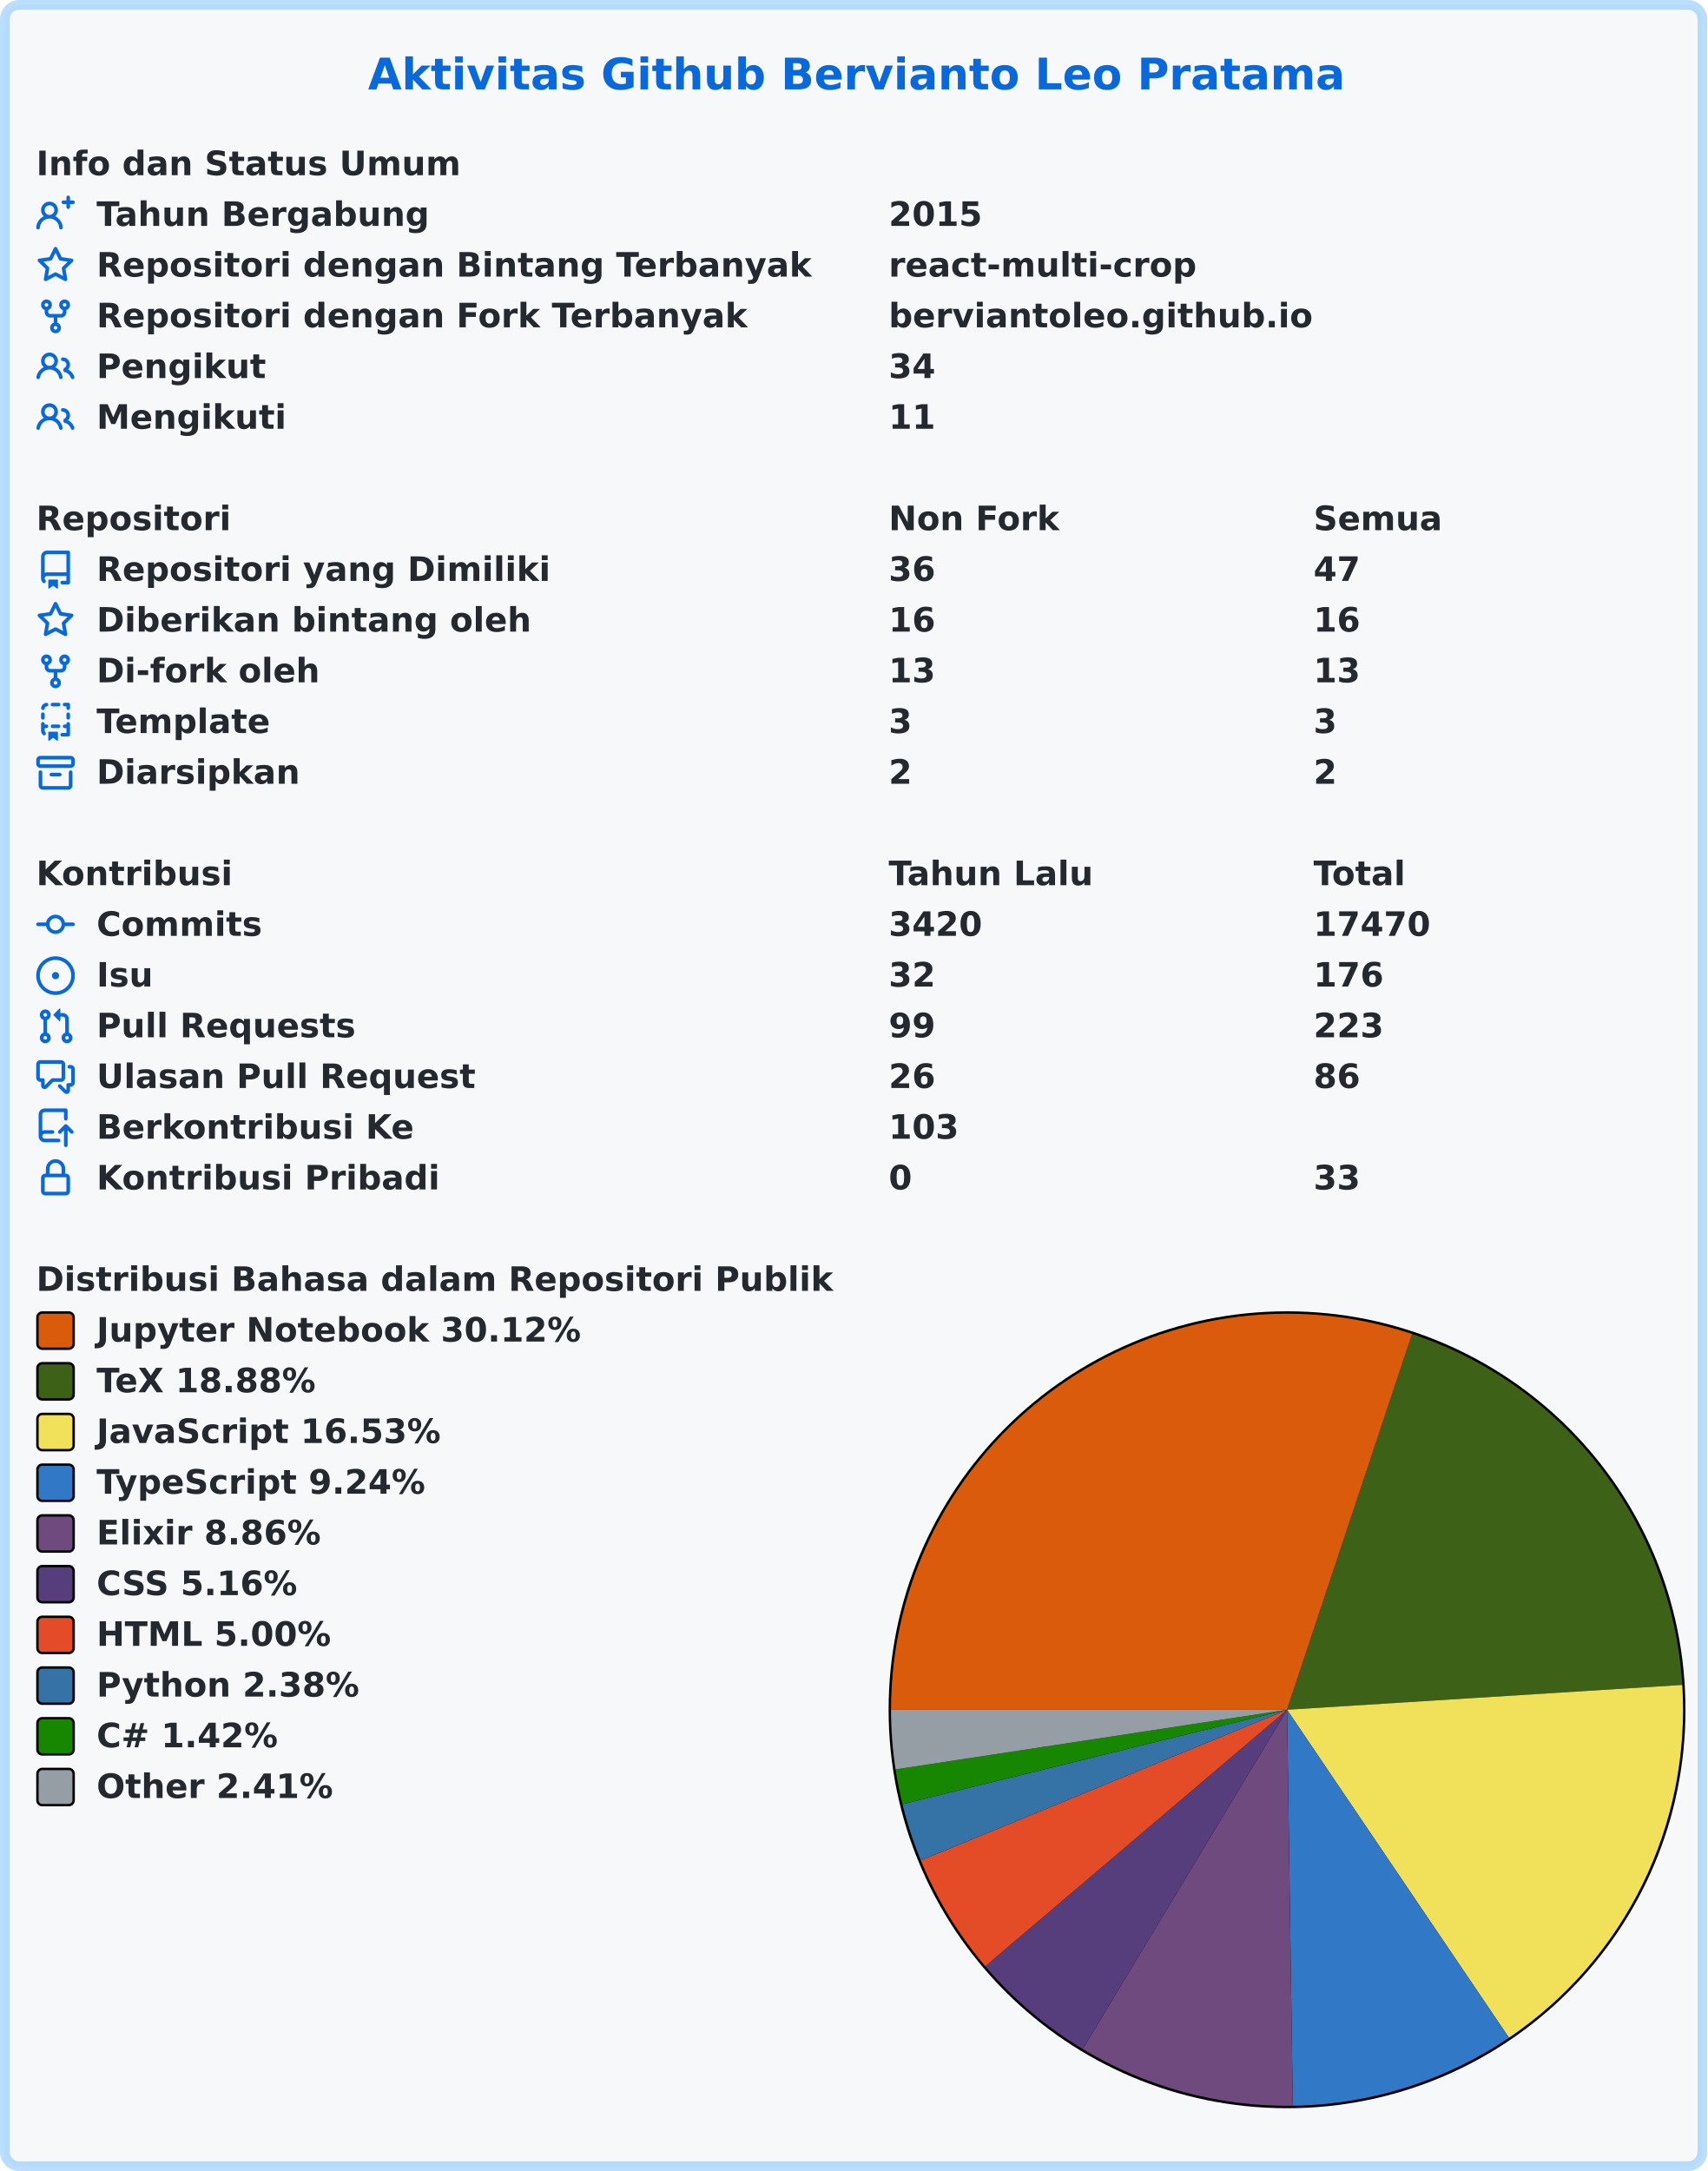
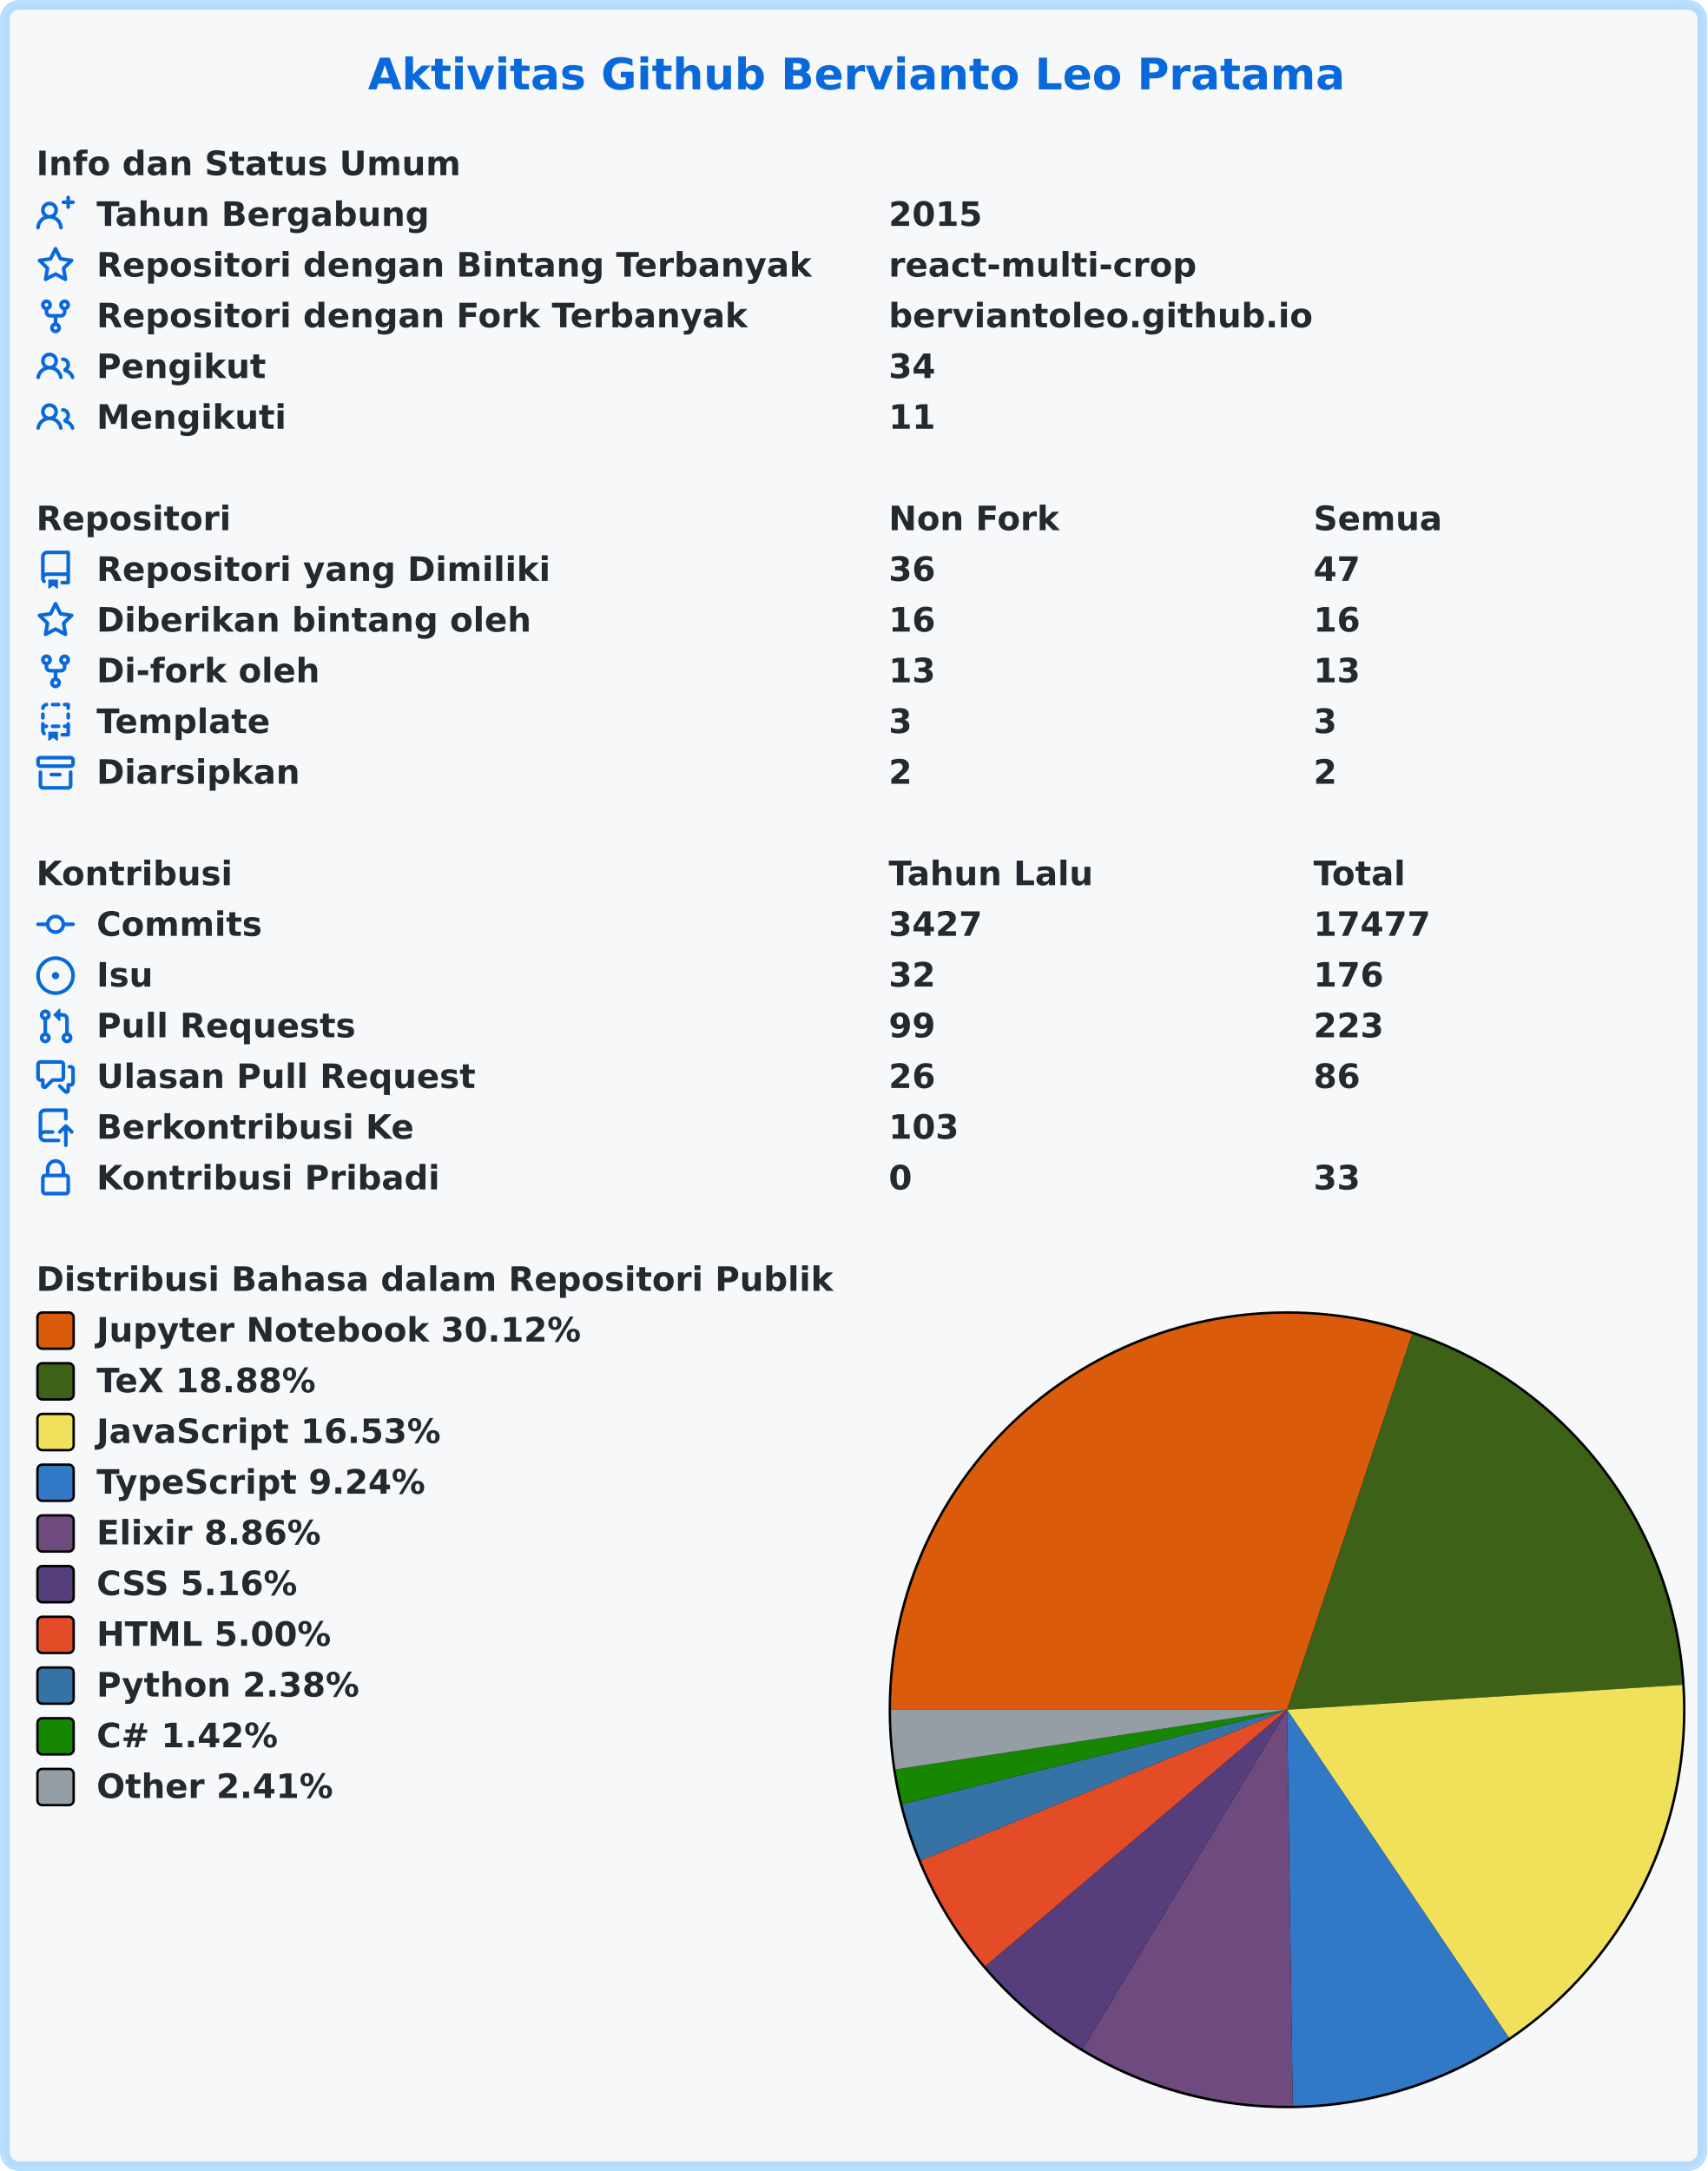
<svg xmlns="http://www.w3.org/2000/svg" width="707" height="899" viewBox="0 0 707 899" lang="id" xml:lang="id">
  <rect x="2" y="2" stroke-width="4" rx="6" width="703" height="895" stroke="rgba(84,174,255,0.4)" fill="#f6f8fa" />
  <g font-weight="600" font-size="110pt" font-family="Verdana,Geneva,DejaVu Sans,sans-serif" text-rendering="geometricPrecision">
    <text x="1239" y="301" lengthAdjust="spacingAndGlyphs" textLength="3261" transform="scale(0.123)" fill="#0969da">Aktivitas Github Bervianto Leo Pratama</text>
    <g transform="translate(0, 60)" fill="#24292f">
      <g transform="translate(15, 0)">
        <g transform="scale(0.095)">
          <text x="0" y="132" textLength="1852" lengthAdjust="spacingAndGlyphs">Info dan Status Umum</text>
        </g>
      </g>
      <g transform="translate(15, 21)">
        <path fill="#0969da" fill-rule="evenodd" d="M13.25 0a.75.75 0 01.75.75V2h1.25a.75.75 0 010 1.5H14v1.25a.75.75 0 01-1.5 0V3.5h-1.25a.75.75 0 010-1.5h1.25V.75a.75.75 0 01.75-.75zM5.5 4a2 2 0 100 4 2 2 0 000-4zm2.4 4.548a3.5 3.5 0 10-4.799 0 5.527 5.527 0 00-3.1 4.66.75.75 0 101.498.085A4.01 4.01 0 015.5 9.5a4.01 4.01 0 014.001 3.793.75.75 0 101.498-.086 5.527 5.527 0 00-3.1-4.659z" />
        <g transform="scale(0.095)">
          <text lengthAdjust="spacingAndGlyphs" textLength="1478" x="263" y="132">Tahun Bergabung</text>
          <text lengthAdjust="spacingAndGlyphs" textLength="420" x="3716" y="132">2015</text>
        </g>
      </g>
      <g transform="translate(15, 42)">
        <path fill="#0969da" fill-rule="evenodd" d="M8 .25a.75.75 0 01.673.418l1.882 3.815 4.21.612a.75.75 0 01.416 1.279l-3.046 2.97.719 4.192a.75.75 0 01-1.088.791L8 12.347l-3.766 1.98a.75.75 0 01-1.088-.79l.72-4.194L.818 6.374a.75.75 0 01.416-1.28l4.21-.611L7.327.668A.75.75 0 018 .25zm0 2.445L6.615 5.5a.75.75 0 01-.564.41l-3.097.45 2.24 2.184a.75.75 0 01.216.664l-.528 3.084 2.769-1.456a.75.75 0 01.698 0l2.77 1.456-.53-3.084a.75.75 0 01.216-.664l2.24-2.183-3.096-.45a.75.75 0 01-.564-.41L8 2.694v.001z" />
        <g transform="scale(0.095)">
          <text lengthAdjust="spacingAndGlyphs" textLength="3126" x="263" y="132">Repositori dengan Bintang Terbanyak</text>
          <text lengthAdjust="spacingAndGlyphs" textLength="1330" x="3716" y="132">react-multi-crop</text>
        </g>
      </g>
      <g transform="translate(15, 63)">
        <path fill="#0969da" fill-rule="evenodd" d="M5 3.25a.75.75 0 11-1.5 0 .75.75 0 011.5 0zm0 2.122a2.25 2.25 0 10-1.5 0v.878A2.25 2.25 0 005.75 8.5h1.5v2.128a2.251 2.251 0 101.5 0V8.5h1.5a2.25 2.25 0 002.25-2.25v-.878a2.25 2.25 0 10-1.5 0v.878a.75.75 0 01-.75.75h-4.5A.75.75 0 015 6.25v-.878zm3.75 7.378a.75.75 0 11-1.5 0 .75.75 0 011.5 0zm3-8.75a.75.75 0 100-1.5.75.75 0 000 1.5z" />
        <g transform="scale(0.095)">
          <text lengthAdjust="spacingAndGlyphs" textLength="2846" x="263" y="132">Repositori dengan Fork Terbanyak</text>
          <text lengthAdjust="spacingAndGlyphs" textLength="1821" x="3716" y="132">berviantoleo.github.io</text>
        </g>
      </g>
      <g transform="translate(15, 84)">
        <path fill="#0969da" fill-rule="evenodd" d="M5.5 3.5a2 2 0 100 4 2 2 0 000-4zM2 5.5a3.5 3.5 0 115.898 2.549 5.507 5.507 0 013.034 4.084.75.75 0 11-1.482.235 4.001 4.001 0 00-7.9 0 .75.75 0 01-1.482-.236A5.507 5.507 0 013.102 8.05 3.49 3.49 0 012 5.5zM11 4a.75.75 0 100 1.5 1.5 1.5 0 01.666 2.844.75.75 0 00-.416.672v.352a.75.75 0 00.574.73c1.2.289 2.162 1.2 2.522 2.372a.75.75 0 101.434-.44 5.01 5.01 0 00-2.56-3.012A3 3 0 0011 4z" />
        <g transform="scale(0.095)">
          <text lengthAdjust="spacingAndGlyphs" textLength="723" x="263" y="132">Pengikut</text>
          <text lengthAdjust="spacingAndGlyphs" textLength="210" x="3716" y="132">34</text>
        </g>
      </g>
      <g transform="translate(15, 105)">
        <path fill="#0969da" fill-rule="evenodd" d="M5.5 3.5a2 2 0 100 4 2 2 0 000-4zM2 5.5a3.5 3.5 0 115.898 2.549 5.507 5.507 0 013.034 4.084.75.75 0 11-1.482.235 4.001 4.001 0 00-7.9 0 .75.75 0 01-1.482-.236A5.507 5.507 0 013.102 8.05 3.49 3.49 0 012 5.5zM11 4a.75.75 0 100 1.5 1.5 1.5 0 01.666 2.844.75.75 0 00-.416.672v.352a.75.75 0 00.574.73c1.2.289 2.162 1.2 2.522 2.372a.75.75 0 101.434-.44 5.01 5.01 0 00-2.56-3.012A3 3 0 0011 4z" />
        <g transform="scale(0.095)">
          <text lengthAdjust="spacingAndGlyphs" textLength="813" x="263" y="132">Mengikuti</text>
          <text lengthAdjust="spacingAndGlyphs" textLength="210" x="3716" y="132">11</text>
        </g>
      </g>
    </g>
    <g transform="translate(0, 207)" fill="#24292f">
      <g transform="translate(15, 0)">
        <g transform="scale(0.095)">
          <text x="0" y="132" textLength="832" lengthAdjust="spacingAndGlyphs">Repositori</text>
          <text x="3716" y="132" textLength="740" lengthAdjust="spacingAndGlyphs">Non Fork</text>
          <text x="5568" y="132" textLength="573" lengthAdjust="spacingAndGlyphs">Semua</text>
        </g>
      </g>
      <g transform="translate(15, 21)">
        <path fill="#0969da" fill-rule="evenodd" d="M2 2.5A2.5 2.5 0 014.5 0h8.75a.75.75 0 01.75.75v12.5a.75.75 0 01-.75.75h-2.5a.75.75 0 110-1.5h1.75v-2h-8a1 1 0 00-.714 1.7.75.75 0 01-1.072 1.05A2.495 2.495 0 012 11.5v-9zm10.5-1V9h-8c-.356 0-.694.074-1 .208V2.5a1 1 0 011-1h8zM5 12.25v3.25a.25.25 0 00.4.2l1.45-1.087a.25.25 0 01.3 0L8.6 15.7a.25.25 0 00.4-.2v-3.25a.25.25 0 00-.25-.25h-3.5a.25.25 0 00-.25.25z" />
        <g transform="scale(0.095)">
          <text lengthAdjust="spacingAndGlyphs" textLength="1962" x="263" y="132">Repositori yang Dimiliki</text>
          <text lengthAdjust="spacingAndGlyphs" textLength="210" x="3716" y="132">36</text>
          <text lengthAdjust="spacingAndGlyphs" textLength="210" x="5568" y="132">47</text>
        </g>
      </g>
      <g transform="translate(15, 42)">
        <path fill="#0969da" fill-rule="evenodd" d="M8 .25a.75.75 0 01.673.418l1.882 3.815 4.21.612a.75.75 0 01.416 1.279l-3.046 2.97.719 4.192a.75.75 0 01-1.088.791L8 12.347l-3.766 1.98a.75.75 0 01-1.088-.79l.72-4.194L.818 6.374a.75.75 0 01.416-1.28l4.21-.611L7.327.668A.75.75 0 018 .25zm0 2.445L6.615 5.5a.75.75 0 01-.564.41l-3.097.45 2.24 2.184a.75.75 0 01.216.664l-.528 3.084 2.769-1.456a.75.75 0 01.698 0l2.77 1.456-.53-3.084a.75.75 0 01.216-.664l2.24-2.183-3.096-.45a.75.75 0 01-.564-.41L8 2.694v.001z" />
        <g transform="scale(0.095)">
          <text lengthAdjust="spacingAndGlyphs" textLength="1887" x="263" y="132">Diberikan bintang oleh</text>
          <text lengthAdjust="spacingAndGlyphs" textLength="210" x="3716" y="132">16</text>
          <text lengthAdjust="spacingAndGlyphs" textLength="210" x="5568" y="132">16</text>
        </g>
      </g>
      <g transform="translate(15, 63)">
        <path fill="#0969da" fill-rule="evenodd" d="M5 3.25a.75.75 0 11-1.5 0 .75.75 0 011.5 0zm0 2.122a2.25 2.25 0 10-1.5 0v.878A2.25 2.25 0 005.75 8.5h1.5v2.128a2.251 2.251 0 101.5 0V8.5h1.5a2.25 2.25 0 002.25-2.25v-.878a2.25 2.25 0 10-1.5 0v.878a.75.75 0 01-.75.75h-4.5A.75.75 0 015 6.25v-.878zm3.75 7.378a.75.75 0 11-1.5 0 .75.75 0 011.5 0zm3-8.75a.75.75 0 100-1.5.75.75 0 000 1.5z" />
        <g transform="scale(0.095)">
          <text lengthAdjust="spacingAndGlyphs" textLength="963" x="263" y="132">Di-fork oleh</text>
          <text lengthAdjust="spacingAndGlyphs" textLength="210" x="3716" y="132">13</text>
          <text lengthAdjust="spacingAndGlyphs" textLength="210" x="5568" y="132">13</text>
        </g>
      </g>
      <g transform="translate(15, 84)">
        <path fill="#0969da" fill-rule="evenodd" d="M6 .75A.75.75 0 016.75 0h2.5a.75.75 0 010 1.5h-2.5A.75.75 0 016 .75zm5 0a.75.75 0 01.75-.75h1.5a.75.75 0 01.75.75v1.5a.75.75 0 01-1.5 0V1.5h-.75A.75.75 0 0111 .75zM4.992.662a.75.75 0 01-.636.848c-.436.063-.783.41-.846.846a.75.75 0 01-1.485-.212A2.501 2.501 0 014.144.025a.75.75 0 01.848.637zM2.75 4a.75.75 0 01.75.75v1.5a.75.75 0 01-1.5 0v-1.5A.75.75 0 012.75 4zm10.5 0a.75.75 0 01.75.75v1.5a.75.75 0 01-1.5 0v-1.5a.75.75 0 01.75-.75zM2.75 8a.75.75 0 01.75.75v.268A1.72 1.72 0 013.75 9h.5a.75.75 0 010 1.5h-.5a.25.25 0 00-.25.25v.75c0 .28.114.532.3.714a.75.75 0 01-1.05 1.072A2.495 2.495 0 012 11.5V8.75A.75.75 0 012.75 8zm10.5 0a.75.75 0 01.75.75v4.5a.75.75 0 01-.75.75h-2.5a.75.75 0 010-1.5h1.75v-2h-.75a.75.75 0 010-1.5h.75v-.25a.75.75 0 01.75-.75zM6 9.75A.75.75 0 016.75 9h2.5a.75.75 0 010 1.5h-2.5A.75.75 0 016 9.75zm-1 2.5v3.25a.25.25 0 00.4.2l1.45-1.087a.25.25 0 01.3 0L8.6 15.7a.25.25 0 00.4-.2v-3.25a.25.25 0 00-.25-.25h-3.5a.25.25 0 00-.25.25z" />
        <g transform="scale(0.095)">
          <text lengthAdjust="spacingAndGlyphs" textLength="783" x="263" y="132">Template</text>
          <text lengthAdjust="spacingAndGlyphs" textLength="105" x="3716" y="132">3</text>
          <text lengthAdjust="spacingAndGlyphs" textLength="105" x="5568" y="132">3</text>
        </g>
      </g>
      <g transform="translate(15, 105)">
        <path fill="#0969da" fill-rule="evenodd" d="M1.75 2.5a.25.25 0 00-.25.25v1.5c0 .138.112.25.25.25h12.5a.25.25 0 00.25-.25v-1.5a.25.25 0 00-.25-.25H1.75zM0 2.75C0 1.784.784 1 1.75 1h12.5c.966 0 1.75.784 1.75 1.75v1.5A1.75 1.75 0 0114.25 6H1.75A1.75 1.75 0 010 4.25v-1.5zM1.75 7a.75.75 0 01.75.75v5.5c0 .138.112.25.25.25h10.5a.25.25 0 00.25-.25v-5.5a.75.75 0 111.5 0v5.5A1.75 1.75 0 0113.25 15H2.75A1.75 1.75 0 011 13.25v-5.5A.75.75 0 011.75 7zm4.5 1a.75.75 0 000 1.5h3.5a.75.75 0 100-1.5h-3.5z" />
        <g transform="scale(0.095)">
          <text lengthAdjust="spacingAndGlyphs" textLength="880" x="263" y="132">Diarsipkan</text>
          <text lengthAdjust="spacingAndGlyphs" textLength="105" x="3716" y="132">2</text>
          <text lengthAdjust="spacingAndGlyphs" textLength="105" x="5568" y="132">2</text>
        </g>
      </g>
    </g>
    <g transform="translate(0, 354)" fill="#24292f">
      <g transform="translate(15, 0)">
        <g transform="scale(0.095)">
          <text x="0" y="132" textLength="834" lengthAdjust="spacingAndGlyphs">Kontribusi</text>
          <text x="3716" y="132" textLength="914" lengthAdjust="spacingAndGlyphs">Tahun Lalu</text>
          <text x="5568" y="132" textLength="414" lengthAdjust="spacingAndGlyphs">Total</text>
        </g>
      </g>
      <g transform="translate(15, 21)">
        <path fill="#0969da" fill-rule="evenodd" d="M10.5 7.75a2.5 2.5 0 11-5 0 2.5 2.5 0 015 0zm1.43.75a4.002 4.002 0 01-7.86 0H.75a.75.75 0 110-1.5h3.32a4.001 4.001 0 017.86 0h3.32a.75.75 0 110 1.5h-3.32z" />
        <g transform="scale(0.095)">
          <text lengthAdjust="spacingAndGlyphs" textLength="734" x="263" y="132">Commits</text>
-           <text lengthAdjust="spacingAndGlyphs" textLength="420" x="3716" y="132">3420</text>
-           <text lengthAdjust="spacingAndGlyphs" textLength="525" x="5568" y="132">17470</text>
+           <text lengthAdjust="spacingAndGlyphs" textLength="420" x="3716" y="132">3427</text>
+           <text lengthAdjust="spacingAndGlyphs" textLength="525" x="5568" y="132">17477</text>
        </g>
      </g>
      <g transform="translate(15, 42)">
        <path fill="#0969da" d="M8 9.5a1.5 1.5 0 100-3 1.5 1.5 0 000 3z" />
        <path fill="#0969da" fill-rule="evenodd" d="M8 0a8 8 0 100 16A8 8 0 008 0zM1.5 8a6.5 6.5 0 1113 0 6.5 6.5 0 01-13 0z" />
        <g transform="scale(0.095)">
          <text lengthAdjust="spacingAndGlyphs" textLength="238" x="263" y="132">Isu</text>
          <text lengthAdjust="spacingAndGlyphs" textLength="210" x="3716" y="132">32</text>
          <text lengthAdjust="spacingAndGlyphs" textLength="315" x="5568" y="132">176</text>
        </g>
      </g>
      <g transform="translate(15, 63)">
        <path fill="#0969da" fill-rule="evenodd" d="M7.177 3.073L9.573.677A.25.25 0 0110 .854v4.792a.25.25 0 01-.427.177L7.177 3.427a.25.25 0 010-.354zM3.75 2.5a.75.75 0 100 1.5.75.75 0 000-1.5zm-2.25.75a2.25 2.25 0 113 2.122v5.256a2.251 2.251 0 11-1.5 0V5.372A2.25 2.25 0 011.5 3.25zM11 2.5h-1V4h1a1 1 0 011 1v5.628a2.251 2.251 0 101.5 0V5A2.5 2.5 0 0011 2.5zm1 10.25a.75.75 0 111.5 0 .75.75 0 01-1.5 0zM3.75 12a.75.75 0 100 1.5.75.75 0 000-1.5z" />
        <g transform="scale(0.095)">
          <text lengthAdjust="spacingAndGlyphs" textLength="1113" x="263" y="132">Pull Requests</text>
          <text lengthAdjust="spacingAndGlyphs" textLength="210" x="3716" y="132">99</text>
          <text lengthAdjust="spacingAndGlyphs" textLength="315" x="5568" y="132">223</text>
        </g>
      </g>
      <g transform="translate(15, 84)">
        <path fill="#0969da" fill-rule="evenodd" d="M1.5 2.75a.25.25 0 01.25-.25h8.5a.25.25 0 01.25.25v5.5a.25.25 0 01-.25.25h-3.5a.75.75 0 00-.53.22L3.5 11.44V9.25a.75.75 0 00-.75-.75h-1a.25.25 0 01-.25-.25v-5.5zM1.75 1A1.75 1.75 0 000 2.75v5.5C0 9.216.784 10 1.75 10H2v1.543a1.457 1.457 0 002.487 1.03L7.061 10h3.189A1.75 1.75 0 0012 8.25v-5.5A1.75 1.75 0 0010.25 1h-8.5zM14.5 4.75a.25.25 0 00-.25-.25h-.5a.75.75 0 110-1.5h.5c.966 0 1.75.784 1.75 1.75v5.5A1.75 1.75 0 0114.25 12H14v1.543a1.457 1.457 0 01-2.487 1.03L9.22 12.28a.75.75 0 111.06-1.06l2.22 2.22v-2.19a.75.75 0 01.75-.75h1a.25.25 0 00.25-.25v-5.5z" />
        <g transform="scale(0.095)">
          <text lengthAdjust="spacingAndGlyphs" textLength="1640" x="263" y="132">Ulasan Pull Request</text>
          <text lengthAdjust="spacingAndGlyphs" textLength="210" x="3716" y="132">26</text>
          <text lengthAdjust="spacingAndGlyphs" textLength="210" x="5568" y="132">86</text>
        </g>
      </g>
      <g transform="translate(15, 105)">
        <path fill="#0969da" fill-rule="evenodd" d="M1 2.5A2.5 2.5 0 013.5 0h8.75a.75.75 0 01.75.75v3.5a.75.75 0 01-1.5 0V1.5h-8a1 1 0 00-1 1v6.708A2.492 2.492 0 013.5 9h3.25a.75.75 0 010 1.5H3.5a1 1 0 100 2h5.75a.75.75 0 010 1.5H3.5A2.5 2.5 0 011 11.5v-9zm13.23 7.79a.75.75 0 001.06-1.06l-2.505-2.505a.75.75 0 00-1.06 0L9.22 9.229a.75.75 0 001.06 1.061l1.225-1.224v6.184a.75.75 0 001.5 0V9.066l1.224 1.224z" />
        <g transform="scale(0.095)">
          <text lengthAdjust="spacingAndGlyphs" textLength="1366" x="263" y="132">Berkontribusi Ke</text>
          <text lengthAdjust="spacingAndGlyphs" textLength="315" x="3716" y="132">103</text>
        </g>
      </g>
      <g transform="translate(15, 126)">
        <path fill="#0969da" fill-rule="evenodd" d="M4 4v2h-.25A1.75 1.75 0 002 7.75v5.5c0 .966.784 1.75 1.75 1.75h8.5A1.75 1.75 0 0014 13.25v-5.5A1.75 1.75 0 0012.25 6H12V4a4 4 0 10-8 0zm6.5 2V4a2.5 2.5 0 00-5 0v2h5zM12 7.5h.25a.25.25 0 01.25.25v5.5a.25.25 0 01-.25.25h-8.5a.25.25 0 01-.25-.25v-5.5a.25.25 0 01.25-.25H12z" />
        <g transform="scale(0.095)">
          <text lengthAdjust="spacingAndGlyphs" textLength="1456" x="263" y="132">Kontribusi Pribadi</text>
          <text lengthAdjust="spacingAndGlyphs" textLength="105" x="3716" y="132">0</text>
          <text lengthAdjust="spacingAndGlyphs" textLength="210" x="5568" y="132">33</text>
        </g>
      </g>
    </g>
    <g transform="translate(0, 522)" fill="#24292f">
      <g transform="translate(15, 0)">
        <g transform="scale(0.095)">
          <text x="0" y="132" textLength="3438" lengthAdjust="spacingAndGlyphs">Distribusi Bahasa dalam Repositori Publik</text>
        </g>
      </g>
      <g transform="translate(368, 21)">
        <circle cx="165" cy="165" r="165" fill="#000000" />
      </g>
      <g transform="translate(369, 22)">
        <path fill-rule="evenodd" fill="#DA5B0B" d="M 0.0,164 A 164 164 0 0 1 215.821 8.403 L 164,164 Z" />
        <path fill-rule="evenodd" fill="#3D6117" d="M 215.821,8.403 A 164 164 0 0 1 327.677 153.717 L 164,164 Z" />
        <path fill-rule="evenodd" fill="#f1e05a" d="M 327.677,153.717 A 164 164 0 0 1 255.911 299.825 L 164,164 Z" />
        <path fill-rule="evenodd" fill="#3178c6" d="M 255.911,299.825 A 164 164 0 0 1 166.383 327.983 L 164,164 Z" />
        <path fill-rule="evenodd" fill="#6e4a7e" d="M 166.383,327.983 A 164 164 0 0 1 79.392 304.49 L 164,164 Z" />
        <path fill-rule="evenodd" fill="#563d7c" d="M 79.392,304.49 A 164 164 0 0 1 39.027 270.197 L 164,164 Z" />
        <path fill-rule="evenodd" fill="#e34c26" d="M 39.027,270.197 A 164 164 0 0 1 12.327 226.381 L 164,164 Z" />
        <path fill-rule="evenodd" fill="#3572A5" d="M 12.327,226.381 A 164 164 0 0 1 4.726 203.085 L 164,164 Z" />
        <path fill-rule="evenodd" fill="#178600" d="M 4.726,203.085 A 164 164 0 0 1 1.87 188.695 L 164,164 Z" />
        <path fill-rule="evenodd" fill="#959da5" d="M 1.87,188.695 A 164 164 0 0 1 0.0 164 L 164,164 Z" />
      </g>
      <g transform="translate(15, 21)">
        <rect x="0.5" y="0.5" rx="2" width="15" height="15" fill="#DA5B0B" stroke-width="1" stroke="#000000" />
        <text transform="scale(0.095)" x="263" y="132" textLength="2126" lengthAdjust="spacingAndGlyphs">Jupyter Notebook 30.12%</text>
      </g>
      <g transform="translate(15, 42)">
        <rect x="0.5" y="0.5" rx="2" width="15" height="15" fill="#3D6117" stroke-width="1" stroke="#000000" />
        <text transform="scale(0.095)" x="263" y="132" textLength="999" lengthAdjust="spacingAndGlyphs">TeX 18.88%</text>
      </g>
      <g transform="translate(15, 63)">
        <rect x="0.5" y="0.5" rx="2" width="15" height="15" fill="#f1e05a" stroke-width="1" stroke="#000000" />
        <text transform="scale(0.095)" x="263" y="132" textLength="1516" lengthAdjust="spacingAndGlyphs">JavaScript 16.53%</text>
      </g>
      <g transform="translate(15, 84)">
        <rect x="0.5" y="0.5" rx="2" width="15" height="15" fill="#3178c6" stroke-width="1" stroke="#000000" />
        <text transform="scale(0.095)" x="263" y="132" textLength="1462" lengthAdjust="spacingAndGlyphs">TypeScript 9.24%</text>
      </g>
      <g transform="translate(15, 105)">
        <rect x="0.5" y="0.5" rx="2" width="15" height="15" fill="#6e4a7e" stroke-width="1" stroke="#000000" />
        <text transform="scale(0.095)" x="263" y="132" textLength="987" lengthAdjust="spacingAndGlyphs">Elixir 8.86%</text>
      </g>
      <g transform="translate(15, 126)">
        <rect x="0.5" y="0.5" rx="2" width="15" height="15" fill="#563d7c" stroke-width="1" stroke="#000000" />
        <text transform="scale(0.095)" x="263" y="132" textLength="903" lengthAdjust="spacingAndGlyphs">CSS 5.16%</text>
      </g>
      <g transform="translate(15, 147)">
        <rect x="0.5" y="0.5" rx="2" width="15" height="15" fill="#e34c26" stroke-width="1" stroke="#000000" />
        <text transform="scale(0.095)" x="263" y="132" textLength="1036" lengthAdjust="spacingAndGlyphs">HTML 5.00%</text>
      </g>
      <g transform="translate(15, 168)">
        <rect x="0.5" y="0.5" rx="2" width="15" height="15" fill="#3572A5" stroke-width="1" stroke="#000000" />
        <text transform="scale(0.095)" x="263" y="132" textLength="1149" lengthAdjust="spacingAndGlyphs">Python 2.38%</text>
      </g>
      <g transform="translate(15, 189)">
        <rect x="0.5" y="0.5" rx="2" width="15" height="15" fill="#178600" stroke-width="1" stroke="#000000" />
        <text transform="scale(0.095)" x="263" y="132" textLength="831" lengthAdjust="spacingAndGlyphs">C# 1.42%</text>
      </g>
      <g transform="translate(15, 210)">
        <rect x="0.5" y="0.5" rx="2" width="15" height="15" fill="#959da5" stroke-width="1" stroke="#000000" />
        <text transform="scale(0.095)" x="263" y="132" textLength="1047" lengthAdjust="spacingAndGlyphs">Other 2.41%</text>
      </g>
    </g>
  </g>
</svg>
